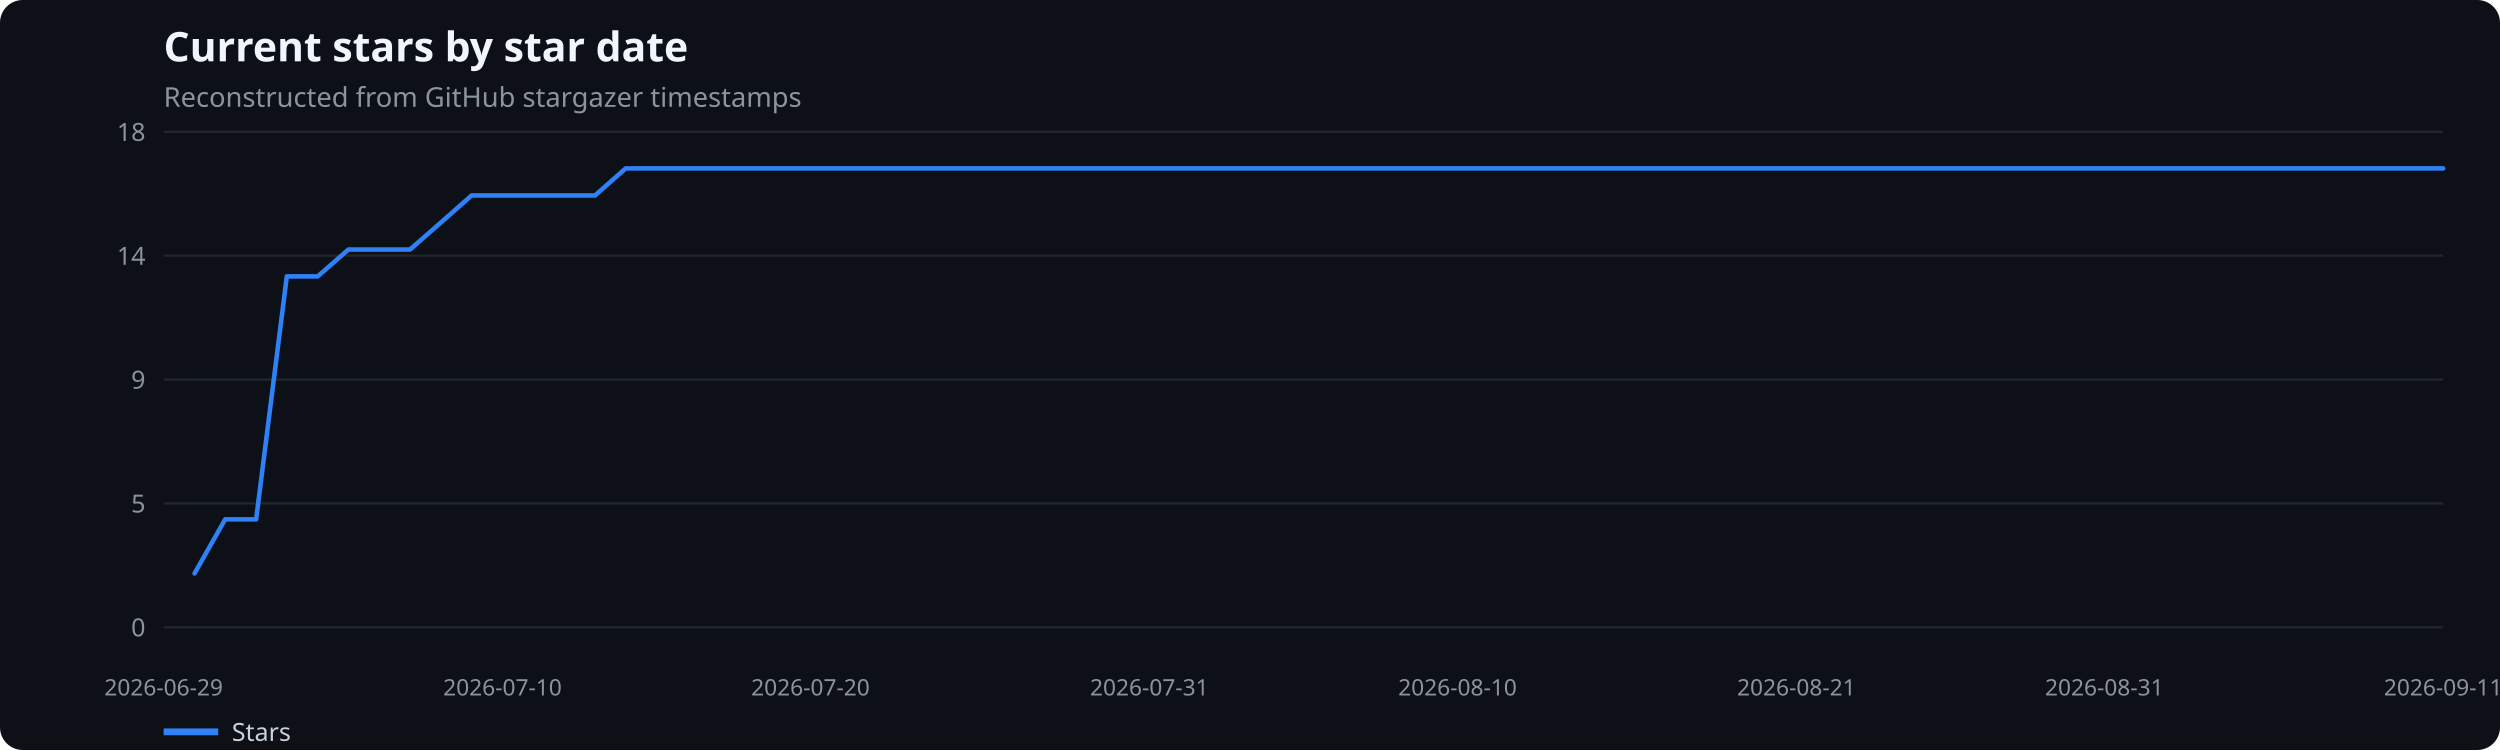
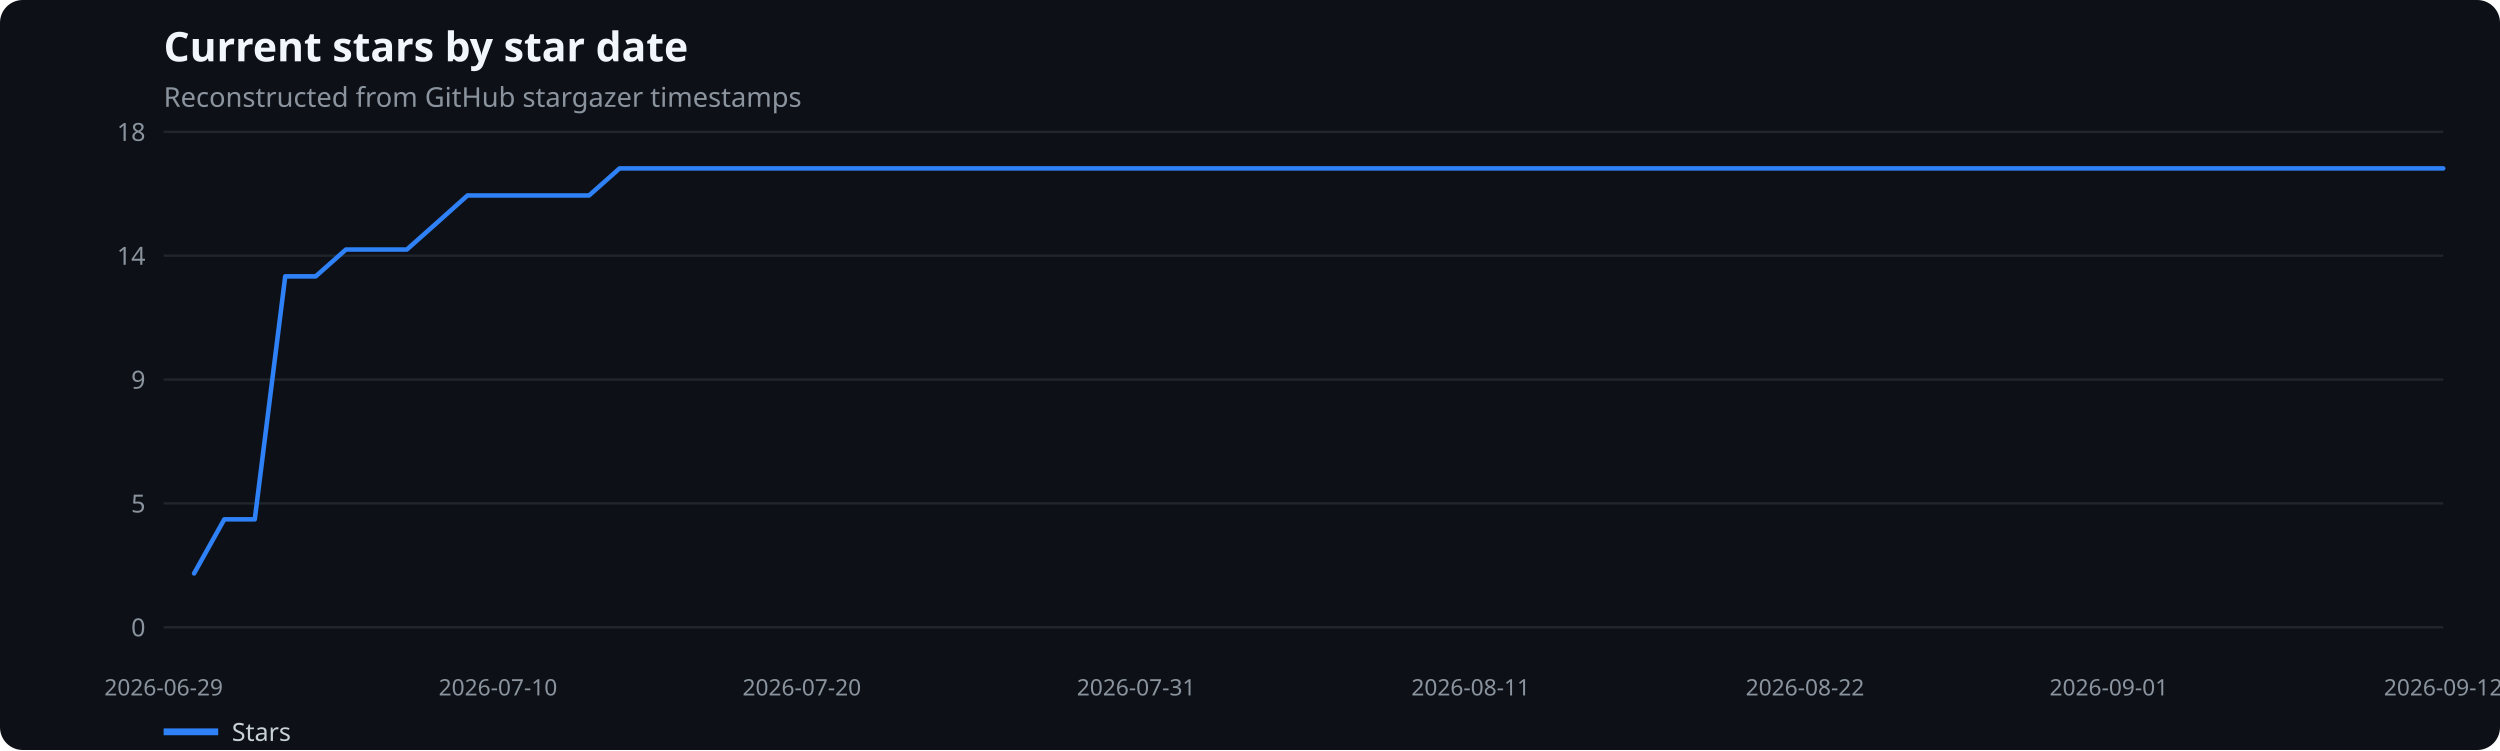
<svg xmlns="http://www.w3.org/2000/svg" width="1100" height="330" viewBox="0 0 1100 330" role="img" aria-label="Current stars by star date">
  <rect width="100%" height="100%" fill="#0d1117" rx="10" />
  <text x="72" y="27" fill="#f0f6fc" font-family="system-ui,sans-serif" font-size="18" font-weight="600">Current stars by star date</text>
  <text x="72" y="47" fill="#8b949e" font-family="system-ui,sans-serif" font-size="12">Reconstructed from GitHub stargazer timestamps</text>
  <line x1="72" x2="1075" y1="276.0" y2="276.0" stroke="#21262d" />
  <text x="64" y="280.0" text-anchor="end" fill="#8b949e" font-family="system-ui,sans-serif" font-size="11">0</text>
  <line x1="72" x2="1075" y1="221.5" y2="221.5" stroke="#21262d" />
  <text x="64" y="225.5" text-anchor="end" fill="#8b949e" font-family="system-ui,sans-serif" font-size="11">5</text>
  <line x1="72" x2="1075" y1="167.0" y2="167.0" stroke="#21262d" />
  <text x="64" y="171.0" text-anchor="end" fill="#8b949e" font-family="system-ui,sans-serif" font-size="11">9</text>
  <line x1="72" x2="1075" y1="112.5" y2="112.5" stroke="#21262d" />
  <text x="64" y="116.5" text-anchor="end" fill="#8b949e" font-family="system-ui,sans-serif" font-size="11">14</text>
  <line x1="72" x2="1075" y1="58.0" y2="58.0" stroke="#21262d" />
  <text x="64" y="62.0" text-anchor="end" fill="#8b949e" font-family="system-ui,sans-serif" font-size="11">18</text>
  <text x="72.0" y="306" text-anchor="middle" fill="#8b949e" font-family="system-ui,sans-serif" font-size="10">2026-06-29</text>
-   <text x="221.1" y="306" text-anchor="middle" fill="#8b949e" font-family="system-ui,sans-serif" font-size="10">2026-07-10</text>
-   <text x="356.6" y="306" text-anchor="middle" fill="#8b949e" font-family="system-ui,sans-serif" font-size="10">2026-07-20</text>
-   <text x="505.7" y="306" text-anchor="middle" fill="#8b949e" font-family="system-ui,sans-serif" font-size="10">2026-07-31</text>
-   <text x="641.3" y="306" text-anchor="middle" fill="#8b949e" font-family="system-ui,sans-serif" font-size="10">2026-08-10</text>
-   <text x="790.4" y="306" text-anchor="middle" fill="#8b949e" font-family="system-ui,sans-serif" font-size="10">2026-08-21</text>
-   <text x="925.9" y="306" text-anchor="middle" fill="#8b949e" font-family="system-ui,sans-serif" font-size="10">2026-08-31</text>
-   <text x="1075.0" y="306" text-anchor="middle" fill="#8b949e" font-family="system-ui,sans-serif" font-size="10">2026-09-11</text>
-   <polyline points="85.6,252.3 99.1,228.5 112.7,228.5 126.2,121.6 139.8,121.6 153.3,109.8 166.9,109.8 180.4,109.8 194.0,97.9 207.5,86.0 221.1,86.0 234.6,86.0 248.2,86.0 261.8,86.0 275.3,74.1 288.9,74.1 302.4,74.1 316.0,74.1 329.5,74.1 343.1,74.1 356.6,74.1 370.2,74.1 383.7,74.1 397.3,74.1 410.9,74.1 424.4,74.1 438.0,74.1 451.5,74.1 465.1,74.1 478.6,74.1 492.2,74.1 505.7,74.1 519.3,74.1 532.8,74.1 546.4,74.1 559.9,74.1 573.5,74.1 587.1,74.1 600.6,74.1 614.2,74.1 627.7,74.1 641.3,74.1 654.8,74.1 668.4,74.1 681.9,74.1 695.5,74.1 709.0,74.1 722.6,74.1 736.1,74.1 749.7,74.1 763.3,74.1 776.8,74.1 790.4,74.1 803.9,74.1 817.5,74.1 831.0,74.1 844.6,74.1 858.1,74.1 871.7,74.1 885.2,74.1 898.8,74.1 912.4,74.1 925.9,74.1 939.5,74.1 953.0,74.1 966.6,74.1 980.1,74.1 993.7,74.1 1007.2,74.1 1020.8,74.1 1034.3,74.1 1047.9,74.1 1061.4,74.1 1075.0,74.1" fill="none" stroke="#2f81f7" stroke-width="2" stroke-linecap="round" stroke-linejoin="round" />
+   <text x="219.1" y="306" text-anchor="middle" fill="#8b949e" font-family="system-ui,sans-serif" font-size="10">2026-07-10</text>
+   <text x="352.8" y="306" text-anchor="middle" fill="#8b949e" font-family="system-ui,sans-serif" font-size="10">2026-07-20</text>
+   <text x="499.9" y="306" text-anchor="middle" fill="#8b949e" font-family="system-ui,sans-serif" font-size="10">2026-07-31</text>
+   <text x="647.1" y="306" text-anchor="middle" fill="#8b949e" font-family="system-ui,sans-serif" font-size="10">2026-08-11</text>
+   <text x="794.2" y="306" text-anchor="middle" fill="#8b949e" font-family="system-ui,sans-serif" font-size="10">2026-08-22</text>
+   <text x="927.9" y="306" text-anchor="middle" fill="#8b949e" font-family="system-ui,sans-serif" font-size="10">2026-09-01</text>
+   <text x="1075.0" y="306" text-anchor="middle" fill="#8b949e" font-family="system-ui,sans-serif" font-size="10">2026-09-12</text>
+   <polyline points="85.4,252.3 98.7,228.5 112.1,228.5 125.5,121.6 138.9,121.6 152.2,109.8 165.6,109.8 179.0,109.8 192.4,97.9 205.7,86.0 219.1,86.0 232.5,86.0 245.9,86.0 259.2,86.0 272.6,74.1 286.0,74.1 299.3,74.1 312.7,74.1 326.1,74.1 339.5,74.1 352.8,74.1 366.2,74.1 379.6,74.1 393.0,74.1 406.3,74.1 419.7,74.1 433.1,74.1 446.5,74.1 459.8,74.1 473.2,74.1 486.6,74.1 499.9,74.1 513.3,74.1 526.7,74.1 540.1,74.1 553.4,74.1 566.8,74.1 580.2,74.1 593.6,74.1 606.9,74.1 620.3,74.1 633.7,74.1 647.1,74.1 660.4,74.1 673.8,74.1 687.2,74.1 700.5,74.1 713.9,74.1 727.3,74.1 740.7,74.1 754.0,74.1 767.4,74.1 780.8,74.1 794.2,74.1 807.5,74.1 820.9,74.1 834.3,74.1 847.7,74.1 861.0,74.1 874.4,74.1 887.8,74.1 901.1,74.1 914.5,74.1 927.9,74.1 941.3,74.1 954.6,74.1 968.0,74.1 981.4,74.1 994.8,74.1 1008.1,74.1 1021.5,74.1 1034.9,74.1 1048.3,74.1 1061.6,74.1 1075.0,74.1" fill="none" stroke="#2f81f7" stroke-width="2" stroke-linecap="round" stroke-linejoin="round" />
  <line x1="72" x2="96" y1="322" y2="322" stroke="#2f81f7" stroke-width="3" />
  <text x="102" y="326" fill="#c9d1d9" font-family="system-ui,sans-serif" font-size="11">Stars</text>
</svg>
